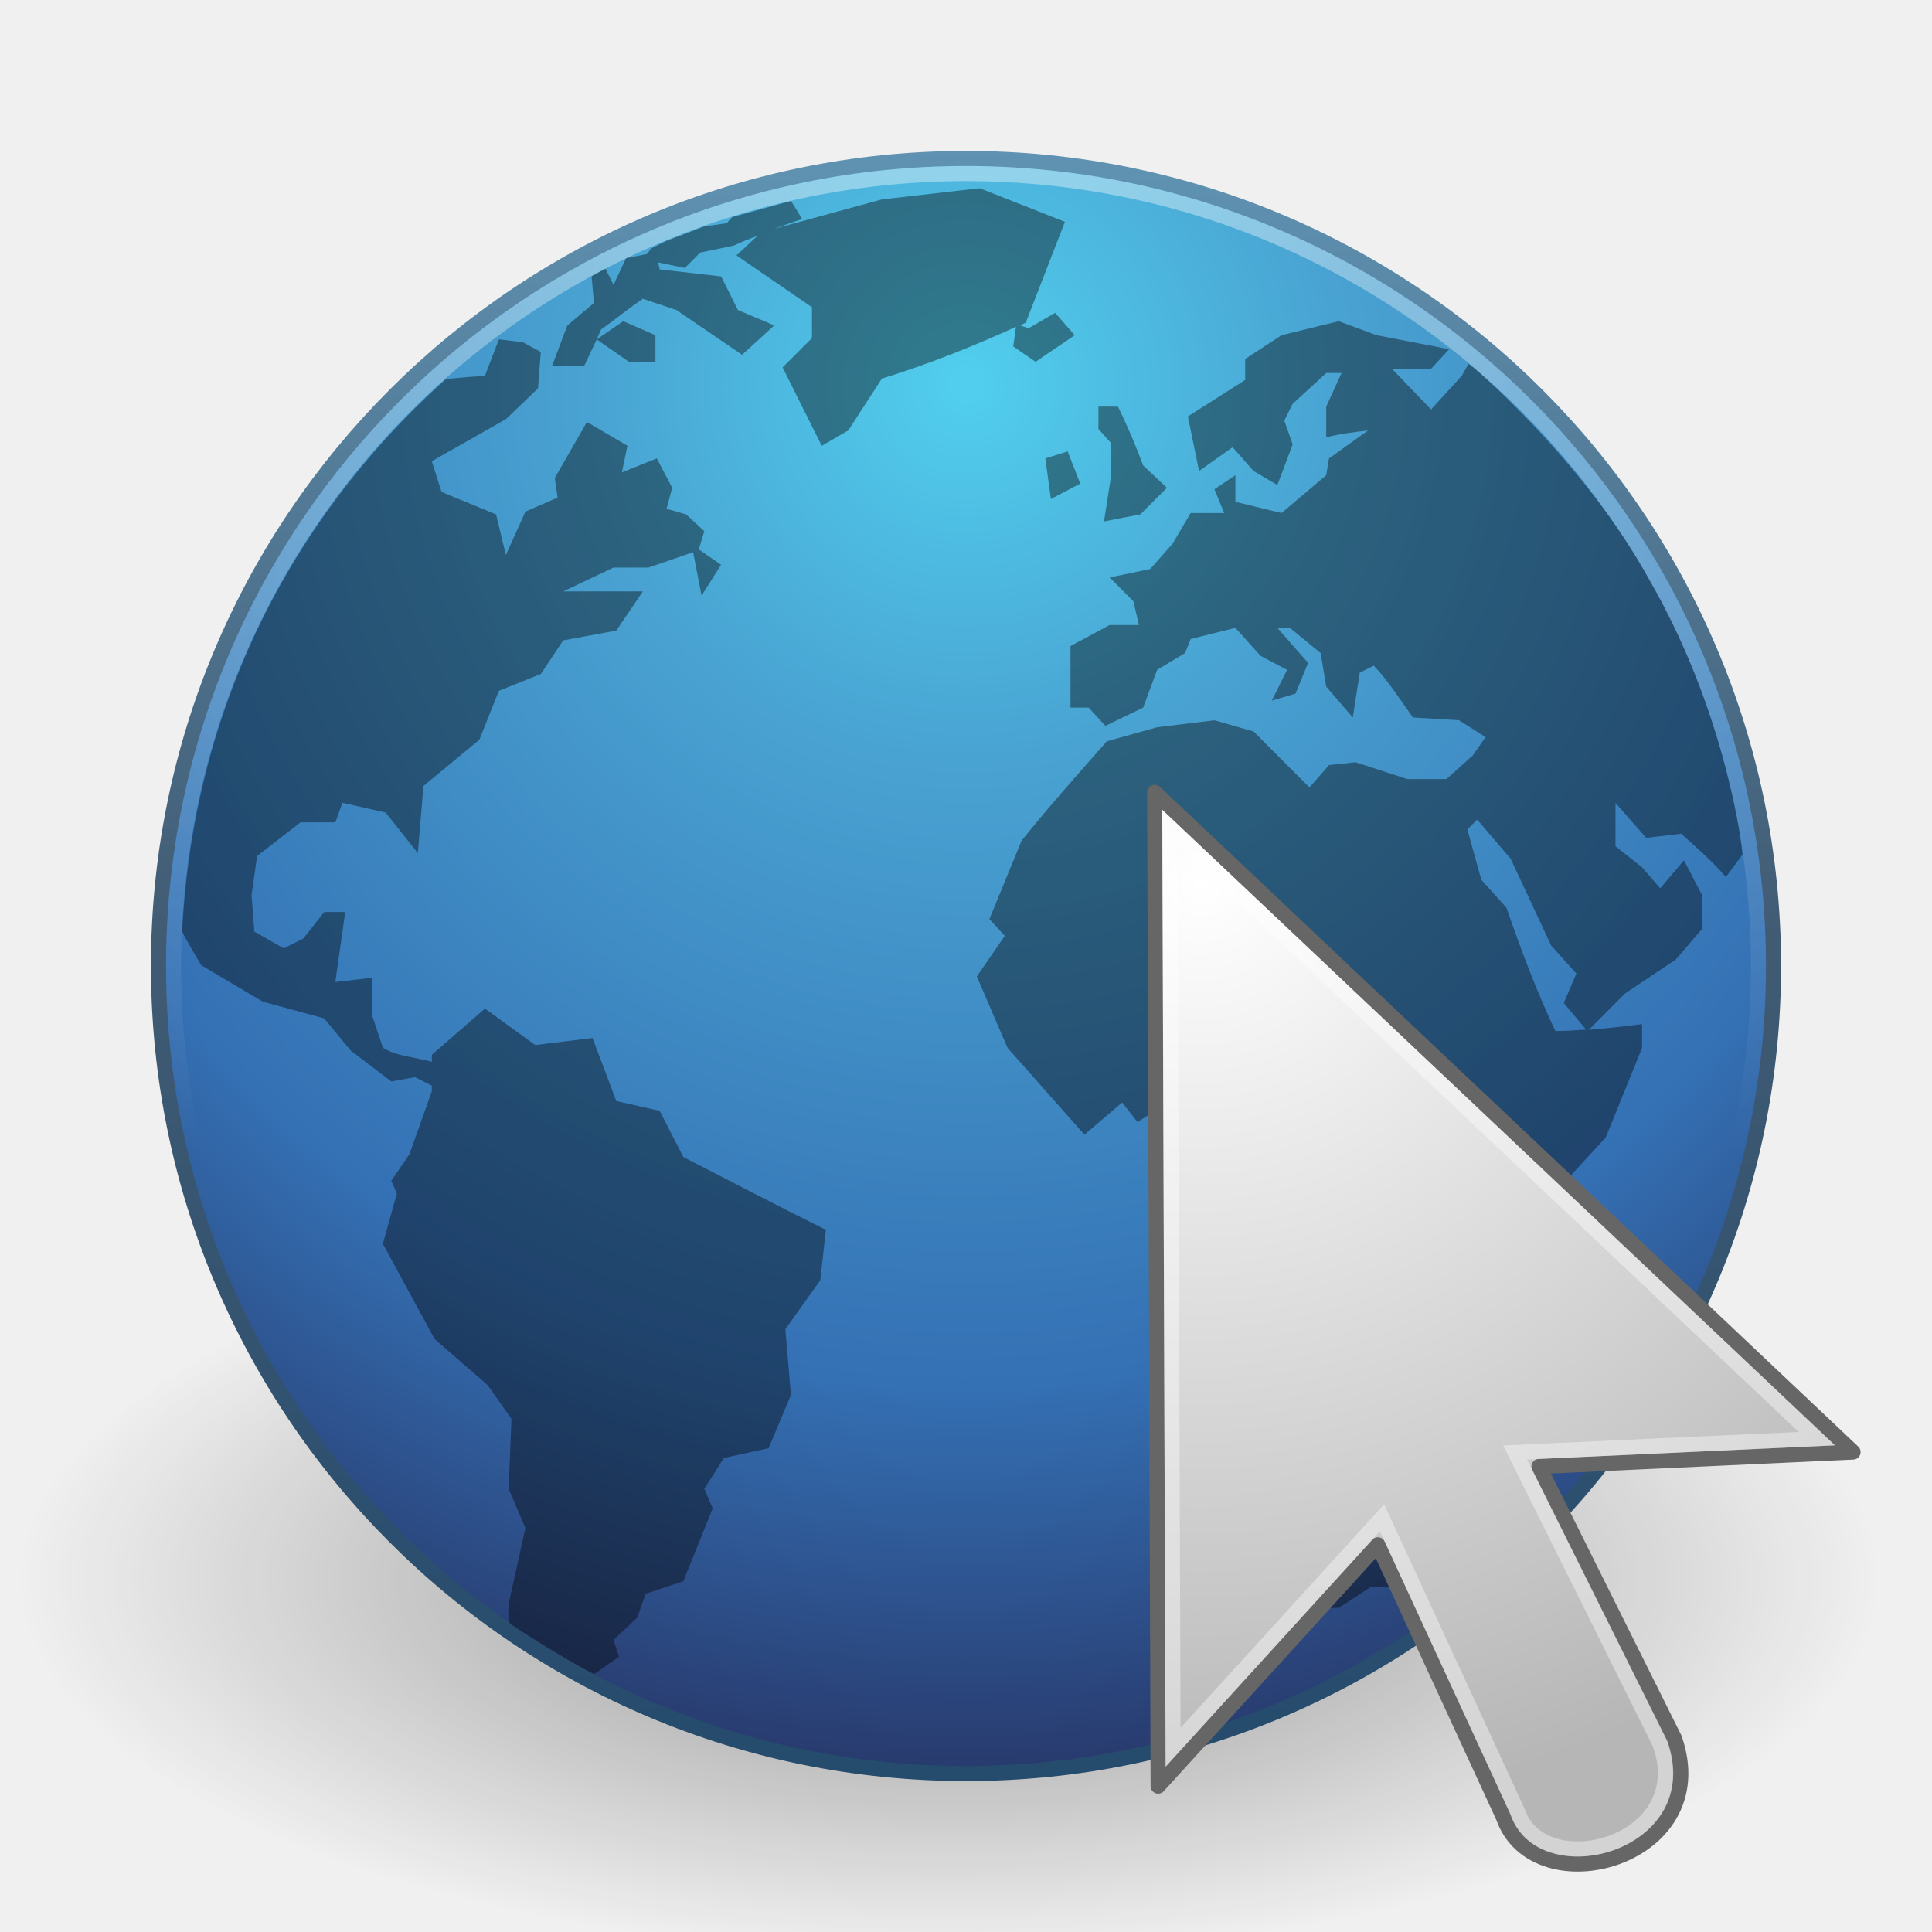
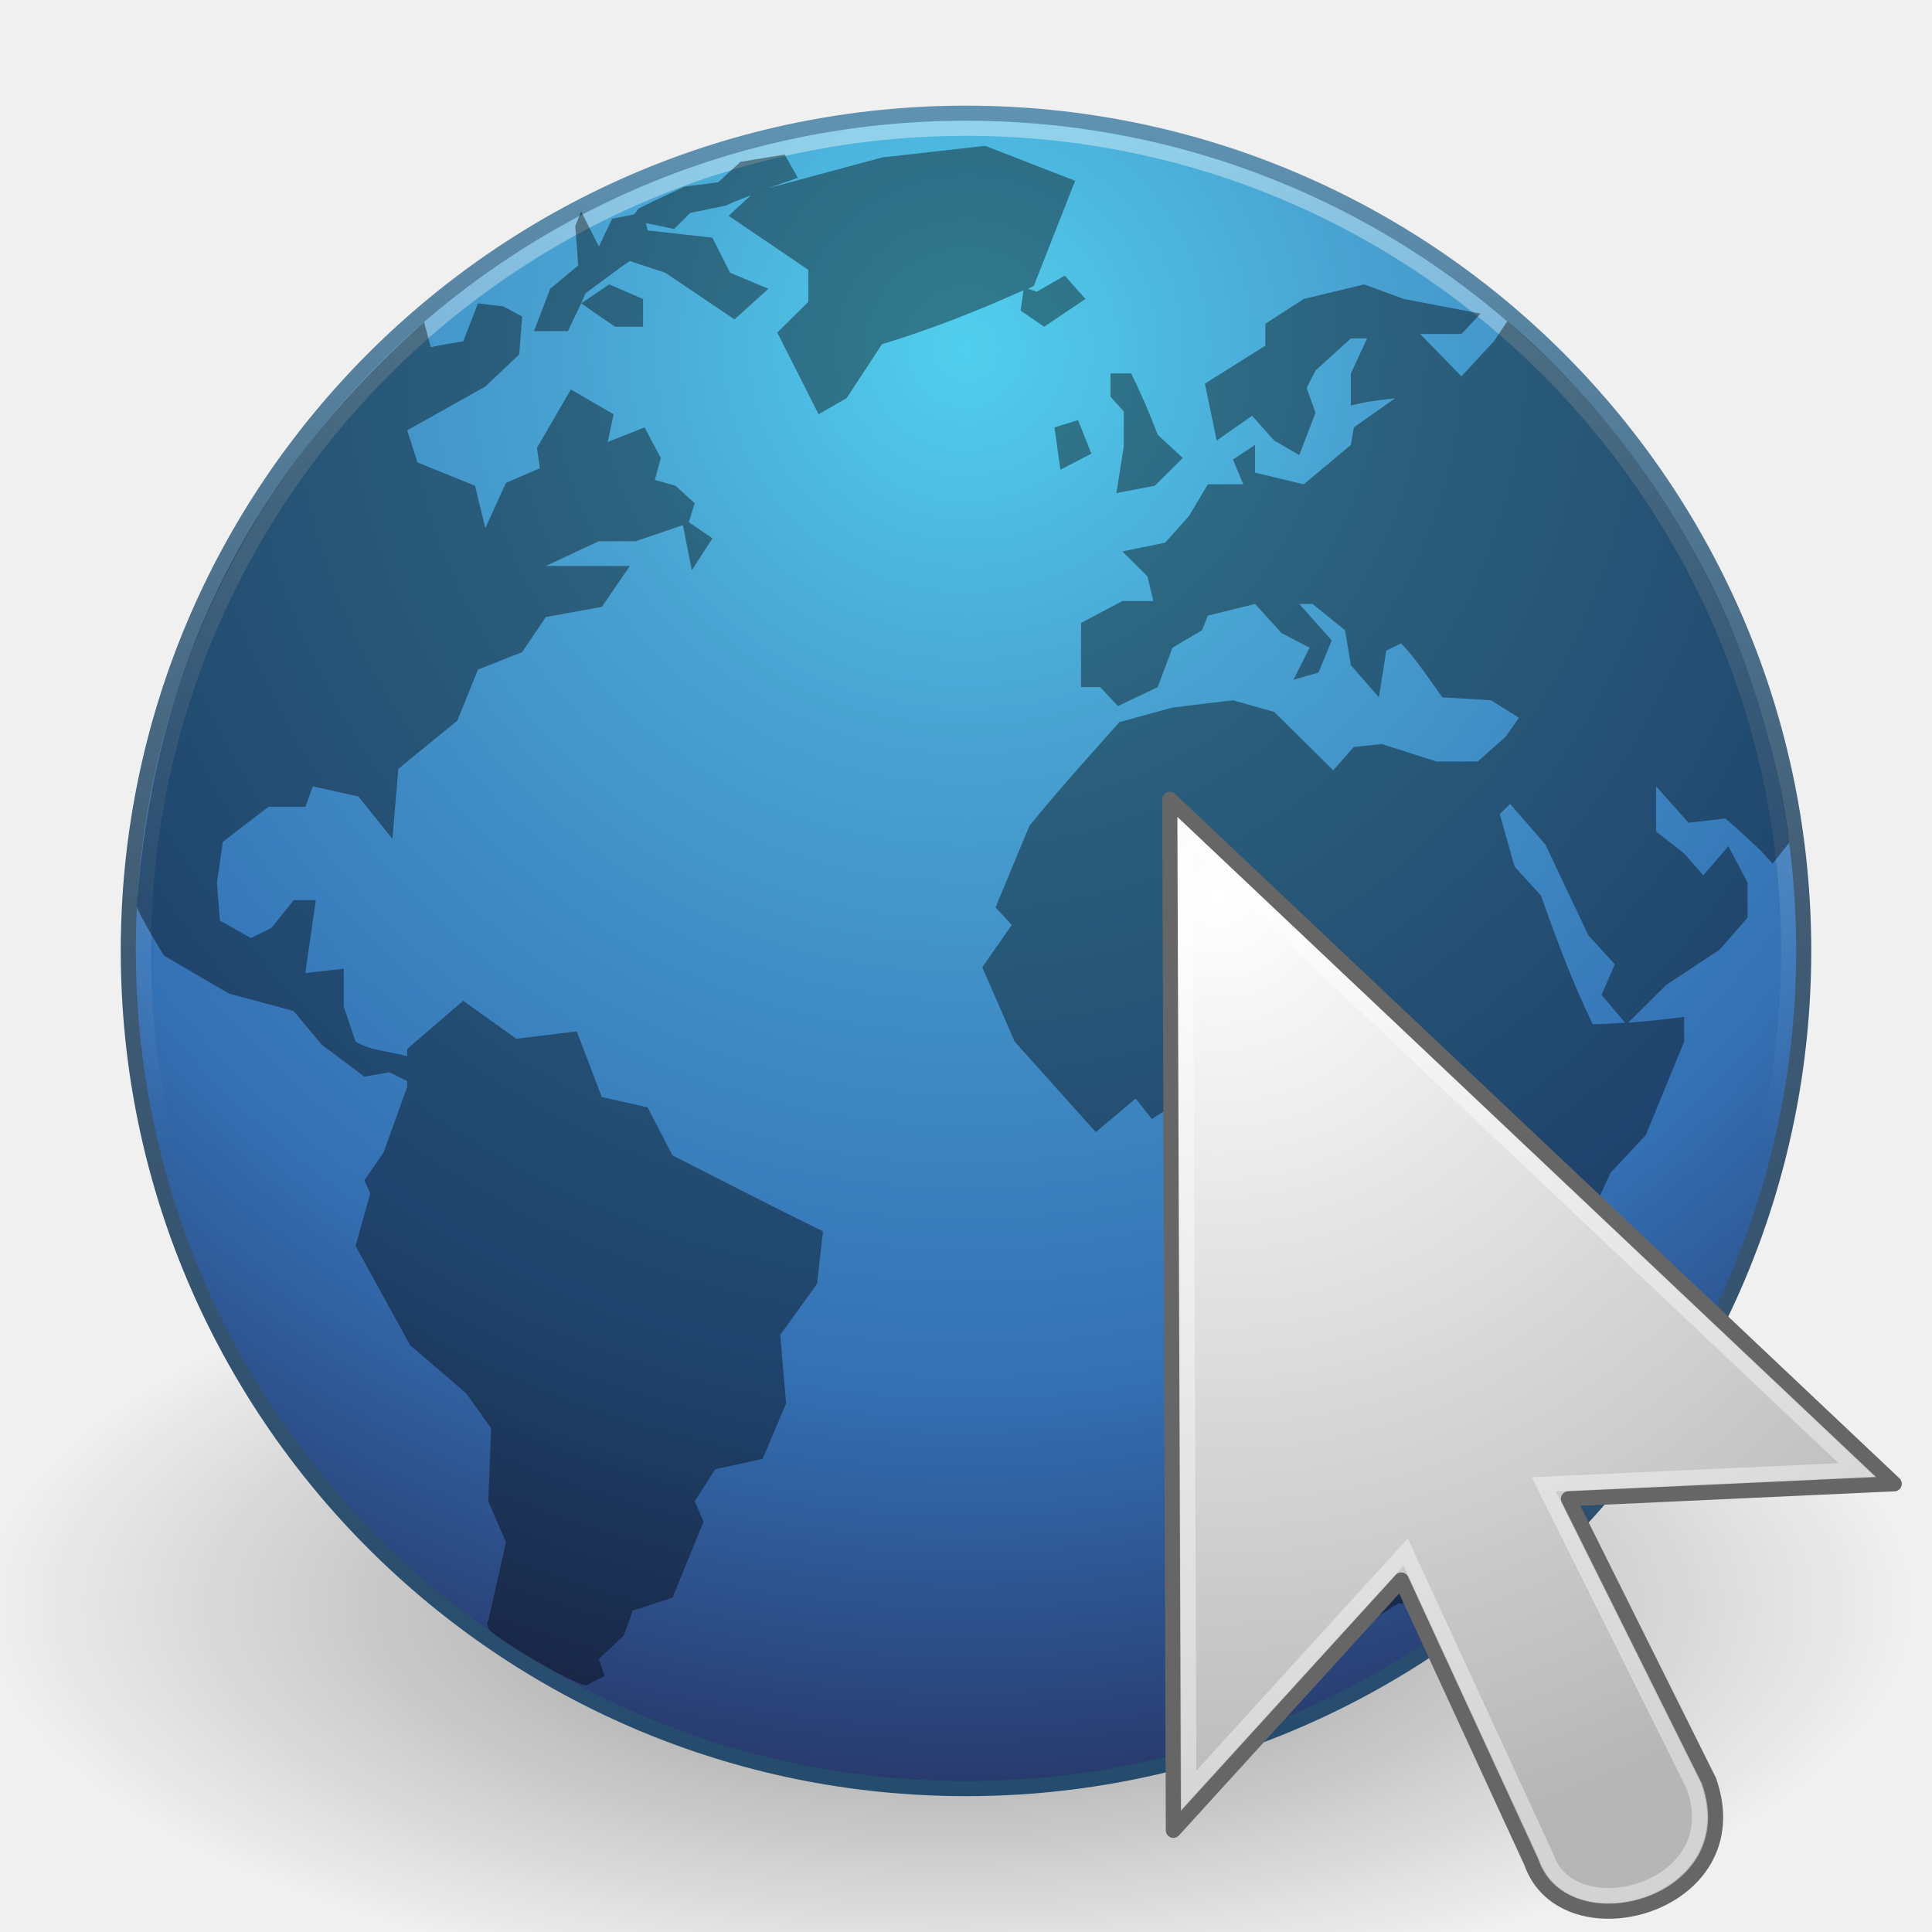
<svg xmlns="http://www.w3.org/2000/svg" xmlns:xlink="http://www.w3.org/1999/xlink" version="1.1" width="128" height="128" id="svg3759">
  <defs id="defs3761">
-     <radialGradient cx="17.814" cy="24.149" r="9.125" fx="17.814" fy="24.149" id="radialGradient2418" xlink:href="#linearGradient4845" gradientUnits="userSpaceOnUse" gradientTransform="matrix(-7.101668,0.09735982,0.09327965,6.810753,203.863,-107.6329)" />
-     <linearGradient id="linearGradient4845">
-       <stop id="stop4847" style="stop-color:#ffffff;stop-opacity:1" offset="0" />
-       <stop id="stop4849" style="stop-color:#b6b6b6;stop-opacity:1" offset="1" />
-     </linearGradient>
-     <linearGradient x1="62.2" y1="-12.489" x2="62.2" y2="-1.462" id="linearGradient3697" xlink:href="#linearGradient4873" gradientUnits="userSpaceOnUse" gradientTransform="matrix(6.003086,0,0,6.002954,-309.3944,85.07541)" />
+     <linearGradient x1="62.2" y1="-12.489" x2="62.2" y2="-1.462" id="linearGradient3697" xlink:href="#linearGradient4873" gradientUnits="userSpaceOnUse" gradientTransform="matrix(6.231774,0,0,6.231641,-323.6189,84.87831)" />
    <linearGradient id="linearGradient4873">
      <stop id="stop4875" style="stop-color:#ffffff;stop-opacity:1" offset="0" />
      <stop id="stop4877" style="stop-color:#ffffff;stop-opacity:0" offset="1" />
    </linearGradient>
-     <radialGradient cx="61.24" cy="-8.726" r="9.755" fx="61.24" fy="-8.726" id="radialGradient3705" xlink:href="#linearGradient2867-449-88-871-390-598-476-591-434-148" gradientUnits="userSpaceOnUse" gradientTransform="matrix(0,9.666792,-9.666783,0,-20.34902,-566.4734)" />
+     <radialGradient cx="61.24" cy="-8.726" r="9.755" fx="61.24" fy="-8.726" id="radialGradient3705" xlink:href="#linearGradient2867-449-88-871-390-598-476-591-434-148" gradientUnits="userSpaceOnUse" gradientTransform="matrix(0,10.02817,-10.02817,0,-23.5018,-591.0424)" />
    <linearGradient id="linearGradient2867-449-88-871-390-598-476-591-434-148">
      <stop id="stop4627" style="stop-color:#51cfee;stop-opacity:1" offset="0" />
      <stop id="stop4629" style="stop-color:#49a3d2;stop-opacity:1" offset="0.262" />
      <stop id="stop4631" style="stop-color:#3470b4;stop-opacity:1" offset="0.705" />
      <stop id="stop4633" style="stop-color:#273567;stop-opacity:1" offset="1" />
    </linearGradient>
-     <linearGradient x1="20" y1="43" x2="20" y2="2.689" id="linearGradient3713" xlink:href="#linearGradient3707-319-631" gradientUnits="userSpaceOnUse" gradientTransform="matrix(2.688756,0,0,2.688696,-1.599579,0.5417693)" />
+     <linearGradient x1="20" y1="43" x2="20" y2="2.689" id="linearGradient3713" xlink:href="#linearGradient3707-319-631" gradientUnits="userSpaceOnUse" gradientTransform="matrix(2.789273,0,0,2.789208,-4.051426,-2.830513)" />
    <linearGradient id="linearGradient3707-319-631">
      <stop id="stop4637" style="stop-color:#254b6d;stop-opacity:1" offset="0" />
      <stop id="stop4639" style="stop-color:#415b73;stop-opacity:1" offset="0.5" />
      <stop id="stop4641" style="stop-color:#6195b5;stop-opacity:1" offset="1" />
    </linearGradient>
    <linearGradient id="linearGradient8838">
      <stop id="stop8840" style="stop-color:#000000;stop-opacity:1" offset="0" />
      <stop id="stop8842" style="stop-color:#000000;stop-opacity:0" offset="1" />
    </linearGradient>
-     <radialGradient cx="62.625" cy="4.625" r="10.625" fx="62.625" fy="4.625" id="radialGradient3757" xlink:href="#linearGradient8838" gradientUnits="userSpaceOnUse" gradientTransform="matrix(5.814897,0,0,2.350698,-301.2766,93.74585)" />
+     <radialGradient cx="62.625" cy="4.625" r="10.625" fx="62.625" fy="4.625" id="radialGradient3757" xlink:href="#linearGradient8838" gradientUnits="userSpaceOnUse" gradientTransform="matrix(6.032283,0,0,2.438576,-314.9318,95.05779)" />
+     <radialGradient cx="17.814" cy="24.149" r="9.125" fx="17.814" fy="24.149" id="radialGradient2418" xlink:href="#linearGradient4845" gradientUnits="userSpaceOnUse" gradientTransform="matrix(-7.367159,0.1009994,0.09676683,7.065359,120.2459,-145.9398)" />
+     <linearGradient id="linearGradient4845">
+       <stop id="stop4847" style="stop-color:#ffffff;stop-opacity:1" offset="0" />
+       <stop id="stop4849" style="stop-color:#b6b6b6;stop-opacity:1" offset="1" />
+     </linearGradient>
  </defs>
-   <path style="opacity:0.4;fill:url(#radialGradient3757);fill-opacity:1;fill-rule:evenodd;stroke:none;stroke-width:1;marker:none;visibility:visible;display:inline;overflow:visible" id="path8836" d="m 124.665,104.618 a 61.783,24.976 0 0 1 -123.567,0 61.783,24.976 0 1 1 123.567,0 z" />
-   <path style="fill:url(#radialGradient3705);fill-opacity:1;fill-rule:nonzero;stroke:url(#linearGradient3713);stroke-width:1;stroke-miterlimit:4;stroke-dasharray:none" id="path6495" d="m 117.5,63.998 c 0,29.548 -23.955,53.502 -53.499,53.502 -29.547,0 -53.501,-23.954 -53.501,-53.502 0,-29.547 23.953,-53.498 53.501,-53.498 29.545,0 53.499,23.951 53.499,53.498 l 0,0 z" />
-   <path style="opacity:0.4;fill:#000000;fill-opacity:1;fill-rule:nonzero;stroke:none" id="path6534" d="m 64.904,12.47 -6.481,0.742 -7.129,1.948 c 0.607,-0.213 1.223,-0.445 1.852,-0.649 l -0.738,-1.197 -3.895,1.07 -0.367,0.405 -1.491,0.214 -2.583,0.991 -0.926,0.464 -0.278,0.371 -1.389,0.278 -0.833,1.762 -0.537,-1.078 -0.913,0.513 0.153,1.771 -1.759,1.484 -1.018,2.69 2.13,0 0.833,-1.762 0.278,-0.649 c 0.936,-0.663 1.824,-1.402 2.778,-2.041 l 2.222,0.742 c 1.447,0.985 2.904,1.985 4.352,2.968 l 2.13,-1.948 -2.407,-1.02 -1.111,-2.226 -4.074,-0.464 -0.093,-0.464 1.759,0.371 1.018,-1.02 2.222,-0.464 c 0.526,-0.256 1.043,-0.441 1.574,-0.649 l -1.389,1.299 5,3.432 0,2.041 -1.944,1.948 2.593,5.194 1.759,-1.02 2.222,-3.432 c 3.124,-0.968 5.94,-2.094 8.889,-3.432 l -0.185,1.299 1.481,1.02 2.593,-1.762 -1.296,-1.484 -1.759,1.02 -0.556,-0.186 c 0.128,-0.058 0.242,-0.126 0.37,-0.186 l 2.593,-6.678 z m -25.37,10.017 2.13,1.484 1.759,0 0,-1.762 -2.13,-0.928 z m 49.165,-1.206 -3.796,0.928 -2.407,1.577 0,1.391 -3.796,2.412 0.741,3.617 2.222,-1.577 1.389,1.577 1.574,0.928 1.018,-2.69 -0.556,-1.577 0.556,-1.113 2.222,-2.041 1.018,0 -1.018,2.226 0,2.041 c 0.916,-0.25 1.84,-0.347 2.778,-0.464 l -2.593,1.855 -0.185,1.113 -2.963,2.504 -3.055,-0.742 0,-1.762 -1.389,0.928 0.648,1.577 -2.222,0 -1.204,2.041 -1.481,1.67 -2.685,0.557 1.574,1.577 0.37,1.577 -1.944,0 -2.593,1.391 0,4.081 1.204,0 1.111,1.206 2.5,-1.206 0.926,-2.504 1.852,-1.113 0.37,-0.928 2.963,-0.742 1.667,1.855 1.759,0.928 -1.018,2.041 1.574,-0.464 0.833,-2.041 -2.037,-2.319 0.833,0 2.037,1.67 0.37,2.226 1.759,2.041 0.463,-2.968 0.926,-0.464 c 0.986,1.025 1.762,2.278 2.593,3.432 l 3.055,0.186 1.759,1.113 -0.833,1.206 -1.759,1.577 -2.593,0 -3.426,-1.113 -1.759,0.186 -1.296,1.484 -3.704,-3.71 -2.593,-0.742 -3.796,0.464 -3.333,0.928 c -1.901,2.159 -3.848,4.343 -5.648,6.585 l -2.13,5.194 1.018,1.113 -1.852,2.69 2.037,4.73 c 1.695,1.921 3.4,3.829 5.092,5.751 l 2.5,-2.133 1.018,1.299 2.685,-1.762 0.926,1.02 2.685,0 1.574,1.762 -0.926,3.154 1.852,2.133 -0.093,3.71 1.389,2.69 -1.018,2.319 c -0.099,1.663 -0.185,3.253 -0.185,4.916 0.817,2.253 1.636,4.501 2.407,6.771 l 0.556,3.617 0,1.855 1.481,0 2.13,-1.391 2.593,0 3.889,-4.359 -0.463,-1.484 2.593,-2.319 -1.944,-2.133 2.315,-1.855 2.222,-1.391 1.018,-1.113 -0.648,-2.504 c 0,-2.108 1e-5,-4.199 0,-6.307 l 1.759,-3.896 2.222,-2.412 2.407,-5.936 0,-1.577 c -1.198,0.151 -2.346,0.287 -3.518,0.371 l 2.407,-2.412 3.333,-2.226 1.759,-2.041 0,-2.226 c -0.399,-0.754 -0.802,-1.565 -1.204,-2.319 l -1.574,1.855 -1.204,-1.391 -1.759,-1.391 0,-2.875 2.037,2.319 2.315,-0.278 c 1.044,0.95 2.047,1.794 2.963,2.875 l 1.095,-1.489 C 115.283,54.467 113.712,46.052 109.344,38.543 105.093,30.65 97.272,23.948 97.29,24.116 l -0.443,0.783 -2.037,2.226 -2.593,-2.69 2.593,0 1.204,-1.299 -4.815,-0.928 z m -55.647,1.206 -0.926,2.412 c 0,0 -2.196,0.14 -2.611,0.243 -5.68,5.076 -16.42,16.841 -17.447,36.554 0.144,0.396 1.263,2.251 1.263,2.251 l 4.074,2.412 4.074,1.113 1.759,2.133 2.685,2.041 1.574,-0.278 1.111,0.557 0,0.371 -1.481,4.174 -1.204,1.762 0.37,0.835 -0.926,3.339 3.426,6.307 3.518,3.061 1.574,2.226 -0.185,4.638 1.111,2.597 -1.111,5.009 c 0,0 -0.084,0.788 0.064,1.293 1.17,0.863 5.163,3.236 5.608,3.37 0.383,-0.292 1.642,-1.139 1.642,-1.139 l -0.37,-1.113 1.574,-1.484 0.556,-1.577 2.5,-0.835 1.944,-4.823 -0.556,-1.299 1.296,-2.041 2.963,-0.649 1.481,-3.525 -0.37,-4.359 2.315,-3.246 0.37,-3.339 C 51.543,79.901 48.427,78.28 45.275,76.655 l -1.574,-3.061 -2.87,-0.649 -1.574,-4.174 -3.796,0.464 -3.333,-2.412 -3.518,3.061 0,0.464 c -1.054,-0.305 -2.302,-0.35 -3.241,-0.928 l -0.741,-2.226 0,-2.412 -2.407,0.278 c 0.194,-1.536 0.453,-3.102 0.648,-4.638 l -1.389,0 -1.389,1.762 -1.296,0.649 -1.944,-1.113 -0.185,-2.412 0.37,-2.597 2.87,-2.226 2.315,0 0.463,-1.299 2.87,0.649 2.13,2.69 0.37,-4.452 3.704,-3.061 1.296,-3.246 2.778,-1.113 1.481,-2.226 3.518,-0.649 1.759,-2.597 -5.278,0 3.333,-1.577 2.315,0 2.963,-1.02 0.556,2.875 1.296,-2.041 -1.481,-1.02 0.37,-1.206 -1.204,-1.113 -1.296,-0.371 0.37,-1.391 -1.018,-1.948 -2.315,0.928 0.37,-1.762 -2.685,-1.577 -2.13,3.71 0.185,1.299 -2.13,0.928 -1.296,2.875 -0.648,-2.69 -3.611,-1.484 -0.648,-2.041 4.907,-2.783 2.13,-2.041 0.185,-2.412 -1.204,-0.649 -1.574,-0.186 z m 39.721,4.452 0,1.484 0.833,0.928 0,2.226 -0.463,2.968 2.407,-0.464 1.759,-1.762 -1.574,-1.484 C 75.227,29.474 74.709,28.246 74.071,26.94 Z m -2.037,2.968 -1.481,0.464 0.37,2.69 1.944,-1.02 z m 27.129,24.394 2.222,2.597 2.685,5.751 1.667,1.855 -0.833,1.948 1.481,1.762 c -0.68,0.045 -1.338,0.093 -2.037,0.093 -1.269,-2.672 -2.274,-5.367 -3.241,-8.162 l -1.667,-1.855 -0.926,-3.339 0.648,-0.649 z" />
-   <path style="opacity:0.4;fill:none;stroke:url(#linearGradient3697);stroke-width:1;stroke-miterlimit:4;stroke-opacity:1;stroke-dasharray:none" id="path8655" d="M 116.5,63.998 C 116.5,92.994 92.993,116.5 64.001,116.5 35.005,116.5 11.5,92.994 11.5,63.998 11.5,35.004 35.005,11.5 64.001,11.5 92.993,11.5 116.5,35.004 116.5,63.998 l 0,0 z" />
-   <path d="m 76.5,52.488 46.269,43.714 -20.807,0.957 8.978,18.02 c 2.796,8.025 -9.249,11.214 -11.346,5.195 L 91.287,102.345 76.73,118.336 Z" id="path3970" style="fill:url(#radialGradient2418);fill-opacity:1;fill-rule:evenodd;stroke:#666666;stroke-width:1;stroke-linecap:butt;stroke-linejoin:round;stroke-miterlimit:4;stroke-opacity:1;stroke-dasharray:none;stroke-dashoffset:0;marker:none;visibility:visible;display:inline;overflow:visible" />
-   <path d="m 77.5,54.812 42.87,40.503 -19.99,0.915 9.585,19.275 c 2.43,6.666 -7.785,9.388 -9.426,4.505 L 91.565,100.555 77.72,115.76 Z" id="path4853" style="opacity:0.4;fill:none;stroke:#ffffff;stroke-width:1;stroke-linecap:butt;stroke-linejoin:miter;stroke-miterlimit:4;stroke-opacity:1;stroke-dasharray:none;stroke-dashoffset:0;marker:none;visibility:visible;display:inline;overflow:visible" />
+   <g id="g4093">
+     <path d="m 126.933,106.336 a 64.093,25.91 0 0 1 -128.186,0 64.093,25.91 0 1 1 128.186,0 z" id="path8836" style="opacity:0.4;fill:url(#radialGradient3757);fill-opacity:1;fill-rule:evenodd;stroke:none;stroke-width:1;marker:none;visibility:visible;display:inline;overflow:visible" />
+     <path d="m 119.5,62.998 c 0,30.653 -24.85,55.502 -55.499,55.502 -30.652,0 -55.501,-24.849 -55.501,-55.502 C 8.5,32.347 33.349,7.5 64.001,7.5 c 30.649,0 55.499,24.847 55.499,55.498 l 0,0 z" id="path6495" style="fill:url(#radialGradient3705);fill-opacity:1;fill-rule:nonzero;stroke:url(#linearGradient3713);stroke-width:1;stroke-miterlimit:4;stroke-dasharray:none" />
+     <path d="M 118.5,62.998 C 118.5,93.099 94.098,117.5 64.001,117.5 33.901,117.5 9.5,93.098 9.5,62.998 c 0,-30.099 24.401,-54.498 54.501,-54.498 30.097,0 54.499,24.399 54.499,54.498 l 0,0 z" id="path8655" style="opacity:0.4;fill:none;stroke:url(#linearGradient3697);stroke-width:1;stroke-miterlimit:4;stroke-opacity:1;stroke-dasharray:none" />
+     <path style="opacity:0.4;fill:#000000;fill-opacity:1;fill-rule:nonzero;stroke:none" id="path6534-7" d="m 65.27,9.66 -6.838,0.773 -7.522,2.03 c 0.641,-0.222 1.29,-0.464 1.954,-0.677 l -0.879,-1.547 -2.931,0.483 -1.465,1.353 -2.247,0.29 -2.052,0.967 -0.977,0.483 -0.293,0.387 -1.465,0.29 -0.879,1.837 -1.172,-2.32 -0.391,0.967 0.195,2.61 -1.856,1.547 -1.075,2.803 2.247,0 0.879,-1.837 0.293,-0.677 c 0.988,-0.691 1.925,-1.461 2.931,-2.127 l 2.345,0.773 c 1.526,1.026 3.064,2.069 4.591,3.093 l 2.247,-2.03 -2.54,-1.063 -1.172,-2.32 -4.298,-0.483 -0.098,-0.483 1.856,0.387 1.075,-1.063 2.345,-0.483 c 0.555,-0.267 1.101,-0.459 1.661,-0.677 l -1.465,1.353 5.275,3.577 0,2.127 -2.052,2.03 2.735,5.413 1.856,-1.063 2.345,-3.577 c 3.296,-1.008 6.267,-2.182 9.378,-3.577 l -0.195,1.353 1.563,1.063 2.735,-1.837 -1.368,-1.547 -1.856,1.063 -0.586,-0.193 c 0.135,-0.061 0.256,-0.131 0.391,-0.193 l 2.735,-6.96 z m -26.767,10.44 2.247,1.547 1.856,0 0,-1.837 -2.247,-0.967 z m 51.874,-1.257 -4.005,0.967 -2.54,1.643 0,1.45 -4.005,2.513 0.782,3.77 2.345,-1.643 1.465,1.643 1.661,0.967 1.075,-2.803 -0.586,-1.643 0.586,-1.16 2.345,-2.127 1.075,0 -1.075,2.32 0,2.127 c 0.966,-0.26 1.942,-0.362 2.931,-0.483 l -2.735,1.933 -0.195,1.16 -3.126,2.61 -3.224,-0.773 0,-1.837 -1.465,0.967 0.684,1.643 -2.345,0 -1.27,2.127 -1.563,1.74 -2.833,0.58 1.661,1.643 0.391,1.643 -2.052,0 -2.735,1.45 0,4.253 1.27,0 1.172,1.257 2.638,-1.257 0.977,-2.61 1.954,-1.16 0.391,-0.967 3.126,-0.773 1.758,1.933 1.856,0.967 -1.075,2.127 1.661,-0.483 0.879,-2.127 -2.149,-2.417 0.879,0 2.149,1.74 0.391,2.32 1.856,2.127 0.488,-3.093 0.977,-0.483 c 1.04,1.068 1.86,2.374 2.735,3.577 l 3.224,0.193 1.856,1.16 -0.879,1.257 -1.856,1.643 -2.735,0 -3.615,-1.16 -1.856,0.193 -1.368,1.547 -3.908,-3.867 -2.735,-0.773 -4.005,0.483 -3.517,0.967 c -2.006,2.251 -4.06,4.526 -5.959,6.863 l -2.247,5.413 1.075,1.16 -1.954,2.803 2.149,4.93 c 1.788,2.002 3.587,3.99 5.373,5.993 l 2.638,-2.223 1.075,1.353 2.833,-1.837 0.977,1.063 2.833,0 1.661,1.837 -0.977,3.287 1.954,2.223 -0.098,3.867 1.465,2.803 -1.075,2.417 c -0.105,1.733 -0.195,3.39 -0.195,5.123 0.862,2.348 1.726,4.691 2.54,7.057 l 0.586,3.77 0,1.933 1.563,0 2.247,-1.45 2.735,0 4.103,-4.543 -0.488,-1.547 2.735,-2.417 -2.052,-2.223 2.442,-1.933 2.345,-1.45 1.075,-1.16 -0.684,-2.61 c 0,-2.197 10e-6,-4.376 0,-6.573 l 1.856,-4.06 2.345,-2.513 2.54,-6.187 0,-1.643 c -1.264,0.158 -2.475,0.3 -3.712,0.387 l 2.54,-2.513 3.517,-2.32 1.856,-2.127 0,-2.32 c -0.421,-0.786 -0.846,-1.631 -1.27,-2.417 l -1.661,1.933 -1.27,-1.45 -1.856,-1.45 0,-2.997 2.149,2.417 2.442,-0.29 c 1.102,0.99 2.16,1.87 3.126,2.997 l 1.096,-1.383 C 118.309,53.263 116.759,44.582 112.248,36.561 106.976,26.921 99.954,21.385 99.861,21.285 l -0.888,1.328 -2.149,2.32 -2.735,-2.803 2.735,0 1.27,-1.353 -5.08,-0.967 z m -58.712,1.257 -0.977,2.513 c 0,0 -1.71,0.279 -2.149,0.387 L 28.098,21.337 C 15.585,32.366 10.088,45.529 9.062,60.054 c 0.104,0.483 1.794,3.255 1.794,3.255 l 4.298,2.513 4.298,1.16 1.856,2.223 2.833,2.127 1.661,-0.29 1.172,0.58 0,0.387 -1.563,4.35 -1.27,1.837 0.391,0.87 -0.977,3.48 3.615,6.573 3.712,3.19 1.661,2.32 -0.195,4.833 1.172,2.707 -1.172,5.22 c 0,0 -0.156,-0.043 0,0.483 0.158,0.526 6.177,4.068 6.583,3.77 0.404,-0.304 1.135,-0.58 1.135,-0.58 l -0.391,-1.16 1.661,-1.547 0.586,-1.643 2.638,-0.87 2.052,-5.027 -0.586,-1.353 1.368,-2.127 3.126,-0.677 1.563,-3.673 -0.391,-4.543 2.442,-3.383 0.391,-3.48 c -3.351,-1.644 -6.639,-3.334 -9.964,-5.027 l -1.661,-3.19 -3.028,-0.677 -1.661,-4.35 -4.005,0.483 -3.517,-2.513 -3.712,3.19 0,0.483 c -1.112,-0.318 -2.429,-0.364 -3.419,-0.967 l -0.782,-2.32 0,-2.513 -2.54,0.29 c 0.204,-1.601 0.478,-3.233 0.684,-4.833 l -1.465,0 -1.465,1.837 -1.368,0.677 -2.052,-1.16 -0.195,-2.513 0.391,-2.707 3.028,-2.32 2.442,0 0.488,-1.353 3.028,0.677 2.247,2.803 0.391,-4.64 3.908,-3.19 1.368,-3.383 2.931,-1.16 1.563,-2.32 3.712,-0.677 1.856,-2.707 -5.568,0 3.517,-1.643 2.442,0 3.126,-1.063 0.586,2.997 1.368,-2.127 -1.563,-1.063 0.391,-1.257 -1.27,-1.16 -1.368,-0.387 0.391,-1.45 -1.075,-2.03 -2.442,0.967 0.391,-1.837 -2.833,-1.643 -2.247,3.867 0.195,1.353 -2.247,0.967 -1.368,2.997 -0.684,-2.803 -3.81,-1.547 -0.684,-2.127 5.178,-2.9 2.247,-2.127 0.195,-2.513 -1.27,-0.677 -1.661,-0.193 z m 41.909,4.64 0,1.547 0.879,0.967 0,2.32 -0.488,3.093 2.54,-0.483 1.856,-1.837 -1.661,-1.547 c -0.539,-1.419 -1.084,-2.699 -1.758,-4.06 z m -2.149,3.093 -1.563,0.483 0.391,2.803 2.052,-1.063 z m 28.623,25.423 2.345,2.707 2.833,5.993 1.758,1.933 -0.879,2.03 1.563,1.837 c -0.717,0.047 -1.412,0.097 -2.149,0.097 -1.339,-2.785 -2.399,-5.593 -3.419,-8.507 l -1.758,-1.933 -0.977,-3.48 0.684,-0.677 z" />
+   </g>
+   <g id="g4099" transform="translate(89.37843,32.79054)">
+     <path d="m -11.878,20.166 47.999,45.349 -21.585,0.993 9.314,18.693 c 2.901,8.325 -9.595,11.633 -11.771,5.389 L 3.461,71.888 -11.64,88.476 Z" id="path3970" style="fill:url(#radialGradient2418);fill-opacity:1;fill-rule:evenodd;stroke:#666666;stroke-width:1;stroke-linecap:butt;stroke-linejoin:round;stroke-miterlimit:4;stroke-opacity:1;stroke-dasharray:none;stroke-dashoffset:0;marker:none;visibility:visible;display:inline;overflow:visible" />
+     <path d="m -10.841,22.578 44.473,42.017 -20.737,0.949 9.944,19.996 c 2.521,6.915 -8.076,9.739 -9.778,4.674 L 3.75,70.031 -10.613,85.804 Z" id="path4853" style="opacity:0.4;fill:none;stroke:#ffffff;stroke-width:1;stroke-linecap:butt;stroke-linejoin:miter;stroke-miterlimit:4;stroke-opacity:1;stroke-dasharray:none;stroke-dashoffset:0;marker:none;visibility:visible;display:inline;overflow:visible" />
+   </g>
</svg>
